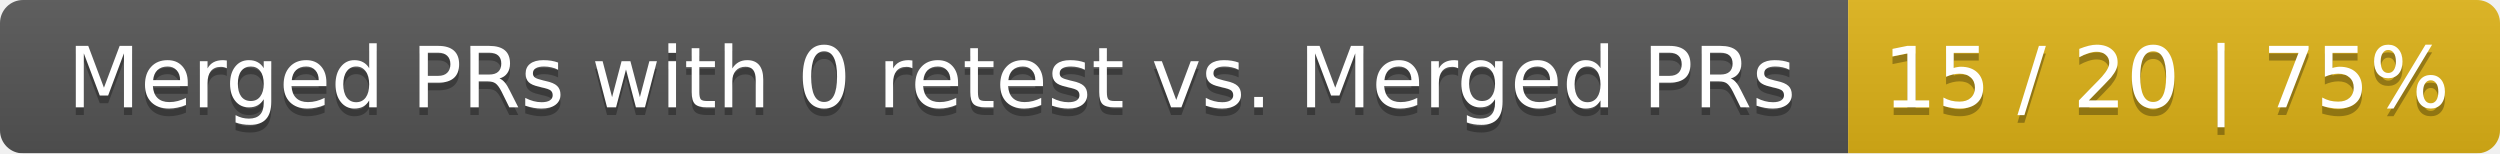
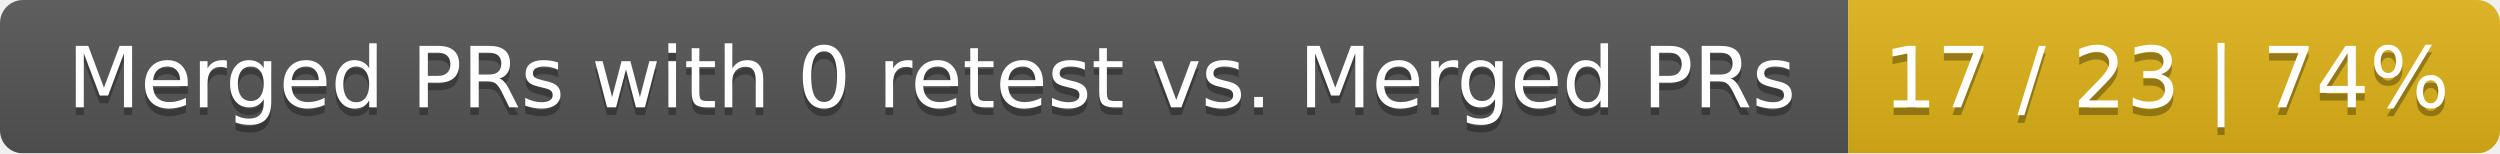
<svg xmlns="http://www.w3.org/2000/svg" width="326" height="20">
  <linearGradient id="smooth" x2="0" y2="100%">
    <stop offset="0" stop-color="#bbb" stop-opacity=".1" />
    <stop offset="1" stop-opacity=".1" />
  </linearGradient>
  <mask id="round">
    <rect width="326" height="20" rx="3" fill="#fff" />
  </mask>
  <g mask="url(#round)">
    <rect width="241" height="20" fill="#555" />
    <rect x="241" width="85" height="20" fill="#dfb317" />
    <rect width="326" height="20" fill="url(#smooth)" />
  </g>
  <g fill="#fff" text-anchor="middle" font-family="DejaVu Sans,Verdana,Geneva,sans-serif" font-size="11">
    <text x="121.5" y="15" fill="#010101" fill-opacity=".3">Merged PRs with 0 retest vs. Merged PRs</text>
    <text x="121.5" y="14">Merged PRs with 0 retest vs. Merged PRs</text>
-     <text x="282.5" y="15" fill="#010101" fill-opacity=".3">15 / 20 | 75%</text>
-     <text x="282.5" y="14">15 / 20 | 75%</text>
+     <text x="282.5" y="15" fill="#010101" fill-opacity=".3">17 / 23 | 74%</text>
+     <text x="282.5" y="14">17 / 23 | 74%</text>
  </g>
</svg>
